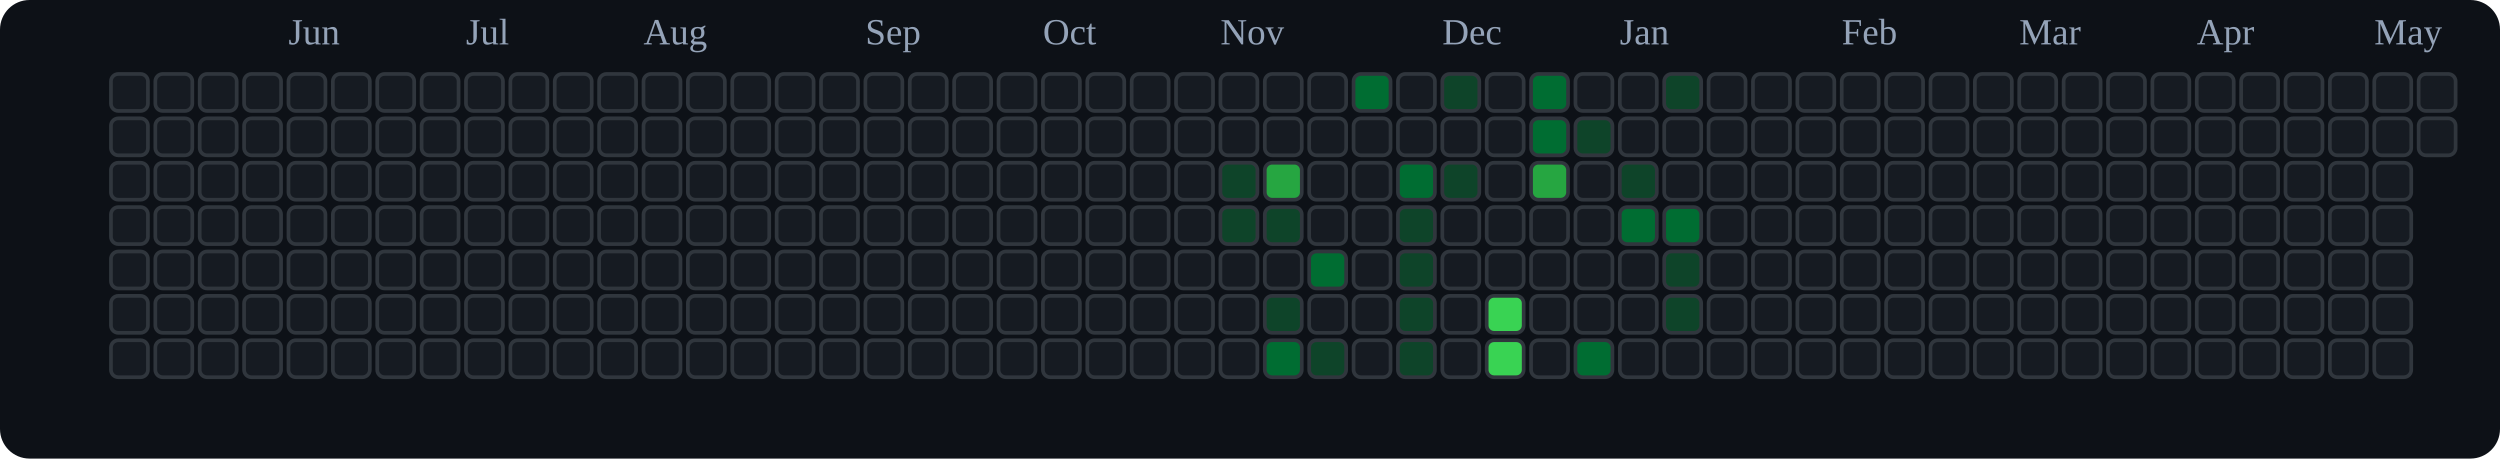
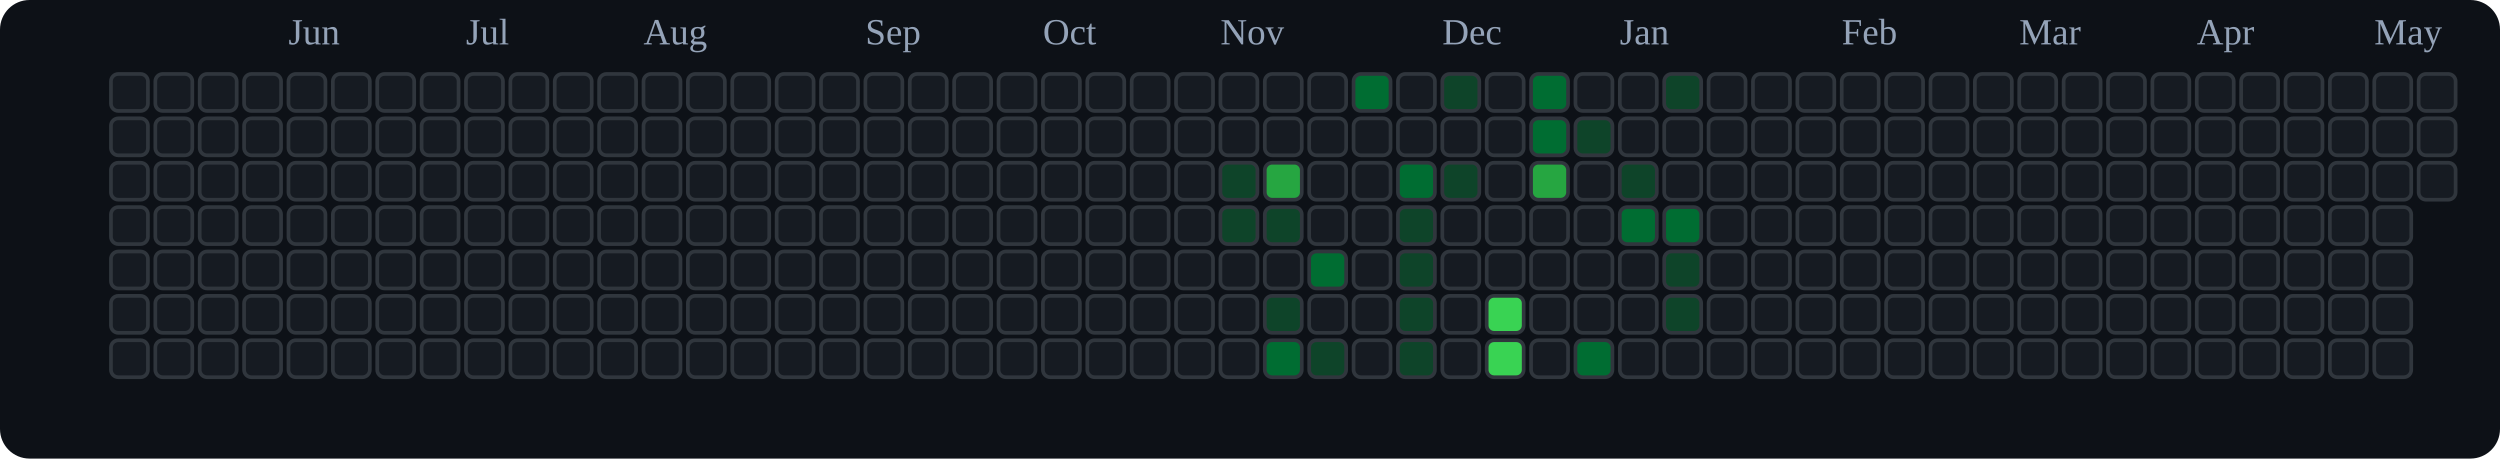
<svg xmlns="http://www.w3.org/2000/svg" viewBox="0 0 676 124" role="img" aria-label="tranhohoangvu Contributions (Dark)">
  <rect x="0" y="0" width="676" height="124" fill="#0d1117" rx="8" ry="8" />
  <text x="78" y="12" font-size="10" fill="#94a3b8">Jun</text>
  <text x="126" y="12" font-size="10" fill="#94a3b8">Jul</text>
  <text x="174" y="12" font-size="10" fill="#94a3b8">Aug</text>
  <text x="234" y="12" font-size="10" fill="#94a3b8">Sep</text>
  <text x="282" y="12" font-size="10" fill="#94a3b8">Oct</text>
  <text x="330" y="12" font-size="10" fill="#94a3b8">Nov</text>
  <text x="390" y="12" font-size="10" fill="#94a3b8">Dec</text>
  <text x="438" y="12" font-size="10" fill="#94a3b8">Jan</text>
  <text x="498" y="12" font-size="10" fill="#94a3b8">Feb</text>
  <text x="546" y="12" font-size="10" fill="#94a3b8">Mar</text>
  <text x="594" y="12" font-size="10" fill="#94a3b8">Apr</text>
  <text x="642" y="12" font-size="10" fill="#94a3b8">May</text>
  <rect x="30" y="20" width="10" height="10" rx="2" ry="2" fill="#161b22" stroke="#30363d" stroke-width="1" />
  <rect x="30" y="32" width="10" height="10" rx="2" ry="2" fill="#161b22" stroke="#30363d" stroke-width="1" />
  <rect x="30" y="44" width="10" height="10" rx="2" ry="2" fill="#161b22" stroke="#30363d" stroke-width="1" />
  <rect x="30" y="56" width="10" height="10" rx="2" ry="2" fill="#161b22" stroke="#30363d" stroke-width="1" />
  <rect x="30" y="68" width="10" height="10" rx="2" ry="2" fill="#161b22" stroke="#30363d" stroke-width="1" />
  <rect x="30" y="80" width="10" height="10" rx="2" ry="2" fill="#161b22" stroke="#30363d" stroke-width="1" />
  <rect x="30" y="92" width="10" height="10" rx="2" ry="2" fill="#161b22" stroke="#30363d" stroke-width="1" />
  <rect x="42" y="20" width="10" height="10" rx="2" ry="2" fill="#161b22" stroke="#30363d" stroke-width="1" />
  <rect x="42" y="32" width="10" height="10" rx="2" ry="2" fill="#161b22" stroke="#30363d" stroke-width="1" />
  <rect x="42" y="44" width="10" height="10" rx="2" ry="2" fill="#161b22" stroke="#30363d" stroke-width="1" />
  <rect x="42" y="56" width="10" height="10" rx="2" ry="2" fill="#161b22" stroke="#30363d" stroke-width="1" />
  <rect x="42" y="68" width="10" height="10" rx="2" ry="2" fill="#161b22" stroke="#30363d" stroke-width="1" />
  <rect x="42" y="80" width="10" height="10" rx="2" ry="2" fill="#161b22" stroke="#30363d" stroke-width="1" />
  <rect x="42" y="92" width="10" height="10" rx="2" ry="2" fill="#161b22" stroke="#30363d" stroke-width="1" />
  <rect x="54" y="20" width="10" height="10" rx="2" ry="2" fill="#161b22" stroke="#30363d" stroke-width="1" />
  <rect x="54" y="32" width="10" height="10" rx="2" ry="2" fill="#161b22" stroke="#30363d" stroke-width="1" />
  <rect x="54" y="44" width="10" height="10" rx="2" ry="2" fill="#161b22" stroke="#30363d" stroke-width="1" />
  <rect x="54" y="56" width="10" height="10" rx="2" ry="2" fill="#161b22" stroke="#30363d" stroke-width="1" />
  <rect x="54" y="68" width="10" height="10" rx="2" ry="2" fill="#161b22" stroke="#30363d" stroke-width="1" />
  <rect x="54" y="80" width="10" height="10" rx="2" ry="2" fill="#161b22" stroke="#30363d" stroke-width="1" />
  <rect x="54" y="92" width="10" height="10" rx="2" ry="2" fill="#161b22" stroke="#30363d" stroke-width="1" />
  <rect x="66" y="20" width="10" height="10" rx="2" ry="2" fill="#161b22" stroke="#30363d" stroke-width="1" />
  <rect x="66" y="32" width="10" height="10" rx="2" ry="2" fill="#161b22" stroke="#30363d" stroke-width="1" />
  <rect x="66" y="44" width="10" height="10" rx="2" ry="2" fill="#161b22" stroke="#30363d" stroke-width="1" />
  <rect x="66" y="56" width="10" height="10" rx="2" ry="2" fill="#161b22" stroke="#30363d" stroke-width="1" />
  <rect x="66" y="68" width="10" height="10" rx="2" ry="2" fill="#161b22" stroke="#30363d" stroke-width="1" />
  <rect x="66" y="80" width="10" height="10" rx="2" ry="2" fill="#161b22" stroke="#30363d" stroke-width="1" />
  <rect x="66" y="92" width="10" height="10" rx="2" ry="2" fill="#161b22" stroke="#30363d" stroke-width="1" />
  <rect x="78" y="20" width="10" height="10" rx="2" ry="2" fill="#161b22" stroke="#30363d" stroke-width="1" />
  <rect x="78" y="32" width="10" height="10" rx="2" ry="2" fill="#161b22" stroke="#30363d" stroke-width="1" />
  <rect x="78" y="44" width="10" height="10" rx="2" ry="2" fill="#161b22" stroke="#30363d" stroke-width="1" />
  <rect x="78" y="56" width="10" height="10" rx="2" ry="2" fill="#161b22" stroke="#30363d" stroke-width="1" />
  <rect x="78" y="68" width="10" height="10" rx="2" ry="2" fill="#161b22" stroke="#30363d" stroke-width="1" />
  <rect x="78" y="80" width="10" height="10" rx="2" ry="2" fill="#161b22" stroke="#30363d" stroke-width="1" />
  <rect x="78" y="92" width="10" height="10" rx="2" ry="2" fill="#161b22" stroke="#30363d" stroke-width="1" />
  <rect x="90" y="20" width="10" height="10" rx="2" ry="2" fill="#161b22" stroke="#30363d" stroke-width="1" />
  <rect x="90" y="32" width="10" height="10" rx="2" ry="2" fill="#161b22" stroke="#30363d" stroke-width="1" />
  <rect x="90" y="44" width="10" height="10" rx="2" ry="2" fill="#161b22" stroke="#30363d" stroke-width="1" />
  <rect x="90" y="56" width="10" height="10" rx="2" ry="2" fill="#161b22" stroke="#30363d" stroke-width="1" />
  <rect x="90" y="68" width="10" height="10" rx="2" ry="2" fill="#161b22" stroke="#30363d" stroke-width="1" />
  <rect x="90" y="80" width="10" height="10" rx="2" ry="2" fill="#161b22" stroke="#30363d" stroke-width="1" />
  <rect x="90" y="92" width="10" height="10" rx="2" ry="2" fill="#161b22" stroke="#30363d" stroke-width="1" />
  <rect x="102" y="20" width="10" height="10" rx="2" ry="2" fill="#161b22" stroke="#30363d" stroke-width="1" />
  <rect x="102" y="32" width="10" height="10" rx="2" ry="2" fill="#161b22" stroke="#30363d" stroke-width="1" />
  <rect x="102" y="44" width="10" height="10" rx="2" ry="2" fill="#161b22" stroke="#30363d" stroke-width="1" />
  <rect x="102" y="56" width="10" height="10" rx="2" ry="2" fill="#161b22" stroke="#30363d" stroke-width="1" />
  <rect x="102" y="68" width="10" height="10" rx="2" ry="2" fill="#161b22" stroke="#30363d" stroke-width="1" />
  <rect x="102" y="80" width="10" height="10" rx="2" ry="2" fill="#161b22" stroke="#30363d" stroke-width="1" />
  <rect x="102" y="92" width="10" height="10" rx="2" ry="2" fill="#161b22" stroke="#30363d" stroke-width="1" />
  <rect x="114" y="20" width="10" height="10" rx="2" ry="2" fill="#161b22" stroke="#30363d" stroke-width="1" />
  <rect x="114" y="32" width="10" height="10" rx="2" ry="2" fill="#161b22" stroke="#30363d" stroke-width="1" />
  <rect x="114" y="44" width="10" height="10" rx="2" ry="2" fill="#161b22" stroke="#30363d" stroke-width="1" />
  <rect x="114" y="56" width="10" height="10" rx="2" ry="2" fill="#161b22" stroke="#30363d" stroke-width="1" />
  <rect x="114" y="68" width="10" height="10" rx="2" ry="2" fill="#161b22" stroke="#30363d" stroke-width="1" />
  <rect x="114" y="80" width="10" height="10" rx="2" ry="2" fill="#161b22" stroke="#30363d" stroke-width="1" />
  <rect x="114" y="92" width="10" height="10" rx="2" ry="2" fill="#161b22" stroke="#30363d" stroke-width="1" />
  <rect x="126" y="20" width="10" height="10" rx="2" ry="2" fill="#161b22" stroke="#30363d" stroke-width="1" />
  <rect x="126" y="32" width="10" height="10" rx="2" ry="2" fill="#161b22" stroke="#30363d" stroke-width="1" />
  <rect x="126" y="44" width="10" height="10" rx="2" ry="2" fill="#161b22" stroke="#30363d" stroke-width="1" />
  <rect x="126" y="56" width="10" height="10" rx="2" ry="2" fill="#161b22" stroke="#30363d" stroke-width="1" />
  <rect x="126" y="68" width="10" height="10" rx="2" ry="2" fill="#161b22" stroke="#30363d" stroke-width="1" />
  <rect x="126" y="80" width="10" height="10" rx="2" ry="2" fill="#161b22" stroke="#30363d" stroke-width="1" />
  <rect x="126" y="92" width="10" height="10" rx="2" ry="2" fill="#161b22" stroke="#30363d" stroke-width="1" />
  <rect x="138" y="20" width="10" height="10" rx="2" ry="2" fill="#161b22" stroke="#30363d" stroke-width="1" />
  <rect x="138" y="32" width="10" height="10" rx="2" ry="2" fill="#161b22" stroke="#30363d" stroke-width="1" />
  <rect x="138" y="44" width="10" height="10" rx="2" ry="2" fill="#161b22" stroke="#30363d" stroke-width="1" />
  <rect x="138" y="56" width="10" height="10" rx="2" ry="2" fill="#161b22" stroke="#30363d" stroke-width="1" />
  <rect x="138" y="68" width="10" height="10" rx="2" ry="2" fill="#161b22" stroke="#30363d" stroke-width="1" />
  <rect x="138" y="80" width="10" height="10" rx="2" ry="2" fill="#161b22" stroke="#30363d" stroke-width="1" />
  <rect x="138" y="92" width="10" height="10" rx="2" ry="2" fill="#161b22" stroke="#30363d" stroke-width="1" />
  <rect x="150" y="20" width="10" height="10" rx="2" ry="2" fill="#161b22" stroke="#30363d" stroke-width="1" />
  <rect x="150" y="32" width="10" height="10" rx="2" ry="2" fill="#161b22" stroke="#30363d" stroke-width="1" />
  <rect x="150" y="44" width="10" height="10" rx="2" ry="2" fill="#161b22" stroke="#30363d" stroke-width="1" />
  <rect x="150" y="56" width="10" height="10" rx="2" ry="2" fill="#161b22" stroke="#30363d" stroke-width="1" />
  <rect x="150" y="68" width="10" height="10" rx="2" ry="2" fill="#161b22" stroke="#30363d" stroke-width="1" />
  <rect x="150" y="80" width="10" height="10" rx="2" ry="2" fill="#161b22" stroke="#30363d" stroke-width="1" />
  <rect x="150" y="92" width="10" height="10" rx="2" ry="2" fill="#161b22" stroke="#30363d" stroke-width="1" />
  <rect x="162" y="20" width="10" height="10" rx="2" ry="2" fill="#161b22" stroke="#30363d" stroke-width="1" />
  <rect x="162" y="32" width="10" height="10" rx="2" ry="2" fill="#161b22" stroke="#30363d" stroke-width="1" />
  <rect x="162" y="44" width="10" height="10" rx="2" ry="2" fill="#161b22" stroke="#30363d" stroke-width="1" />
  <rect x="162" y="56" width="10" height="10" rx="2" ry="2" fill="#161b22" stroke="#30363d" stroke-width="1" />
  <rect x="162" y="68" width="10" height="10" rx="2" ry="2" fill="#161b22" stroke="#30363d" stroke-width="1" />
  <rect x="162" y="80" width="10" height="10" rx="2" ry="2" fill="#161b22" stroke="#30363d" stroke-width="1" />
  <rect x="162" y="92" width="10" height="10" rx="2" ry="2" fill="#161b22" stroke="#30363d" stroke-width="1" />
  <rect x="174" y="20" width="10" height="10" rx="2" ry="2" fill="#161b22" stroke="#30363d" stroke-width="1" />
  <rect x="174" y="32" width="10" height="10" rx="2" ry="2" fill="#161b22" stroke="#30363d" stroke-width="1" />
  <rect x="174" y="44" width="10" height="10" rx="2" ry="2" fill="#161b22" stroke="#30363d" stroke-width="1" />
  <rect x="174" y="56" width="10" height="10" rx="2" ry="2" fill="#161b22" stroke="#30363d" stroke-width="1" />
  <rect x="174" y="68" width="10" height="10" rx="2" ry="2" fill="#161b22" stroke="#30363d" stroke-width="1" />
  <rect x="174" y="80" width="10" height="10" rx="2" ry="2" fill="#161b22" stroke="#30363d" stroke-width="1" />
  <rect x="174" y="92" width="10" height="10" rx="2" ry="2" fill="#161b22" stroke="#30363d" stroke-width="1" />
  <rect x="186" y="20" width="10" height="10" rx="2" ry="2" fill="#161b22" stroke="#30363d" stroke-width="1" />
  <rect x="186" y="32" width="10" height="10" rx="2" ry="2" fill="#161b22" stroke="#30363d" stroke-width="1" />
  <rect x="186" y="44" width="10" height="10" rx="2" ry="2" fill="#161b22" stroke="#30363d" stroke-width="1" />
  <rect x="186" y="56" width="10" height="10" rx="2" ry="2" fill="#161b22" stroke="#30363d" stroke-width="1" />
  <rect x="186" y="68" width="10" height="10" rx="2" ry="2" fill="#161b22" stroke="#30363d" stroke-width="1" />
  <rect x="186" y="80" width="10" height="10" rx="2" ry="2" fill="#161b22" stroke="#30363d" stroke-width="1" />
  <rect x="186" y="92" width="10" height="10" rx="2" ry="2" fill="#161b22" stroke="#30363d" stroke-width="1" />
  <rect x="198" y="20" width="10" height="10" rx="2" ry="2" fill="#161b22" stroke="#30363d" stroke-width="1" />
  <rect x="198" y="32" width="10" height="10" rx="2" ry="2" fill="#161b22" stroke="#30363d" stroke-width="1" />
  <rect x="198" y="44" width="10" height="10" rx="2" ry="2" fill="#161b22" stroke="#30363d" stroke-width="1" />
  <rect x="198" y="56" width="10" height="10" rx="2" ry="2" fill="#161b22" stroke="#30363d" stroke-width="1" />
  <rect x="198" y="68" width="10" height="10" rx="2" ry="2" fill="#161b22" stroke="#30363d" stroke-width="1" />
  <rect x="198" y="80" width="10" height="10" rx="2" ry="2" fill="#161b22" stroke="#30363d" stroke-width="1" />
  <rect x="198" y="92" width="10" height="10" rx="2" ry="2" fill="#161b22" stroke="#30363d" stroke-width="1" />
  <rect x="210" y="20" width="10" height="10" rx="2" ry="2" fill="#161b22" stroke="#30363d" stroke-width="1" />
  <rect x="210" y="32" width="10" height="10" rx="2" ry="2" fill="#161b22" stroke="#30363d" stroke-width="1" />
  <rect x="210" y="44" width="10" height="10" rx="2" ry="2" fill="#161b22" stroke="#30363d" stroke-width="1" />
  <rect x="210" y="56" width="10" height="10" rx="2" ry="2" fill="#161b22" stroke="#30363d" stroke-width="1" />
  <rect x="210" y="68" width="10" height="10" rx="2" ry="2" fill="#161b22" stroke="#30363d" stroke-width="1" />
  <rect x="210" y="80" width="10" height="10" rx="2" ry="2" fill="#161b22" stroke="#30363d" stroke-width="1" />
  <rect x="210" y="92" width="10" height="10" rx="2" ry="2" fill="#161b22" stroke="#30363d" stroke-width="1" />
  <rect x="222" y="20" width="10" height="10" rx="2" ry="2" fill="#161b22" stroke="#30363d" stroke-width="1" />
  <rect x="222" y="32" width="10" height="10" rx="2" ry="2" fill="#161b22" stroke="#30363d" stroke-width="1" />
  <rect x="222" y="44" width="10" height="10" rx="2" ry="2" fill="#161b22" stroke="#30363d" stroke-width="1" />
  <rect x="222" y="56" width="10" height="10" rx="2" ry="2" fill="#161b22" stroke="#30363d" stroke-width="1" />
  <rect x="222" y="68" width="10" height="10" rx="2" ry="2" fill="#161b22" stroke="#30363d" stroke-width="1" />
  <rect x="222" y="80" width="10" height="10" rx="2" ry="2" fill="#161b22" stroke="#30363d" stroke-width="1" />
  <rect x="222" y="92" width="10" height="10" rx="2" ry="2" fill="#161b22" stroke="#30363d" stroke-width="1" />
  <rect x="234" y="20" width="10" height="10" rx="2" ry="2" fill="#161b22" stroke="#30363d" stroke-width="1" />
  <rect x="234" y="32" width="10" height="10" rx="2" ry="2" fill="#161b22" stroke="#30363d" stroke-width="1" />
  <rect x="234" y="44" width="10" height="10" rx="2" ry="2" fill="#161b22" stroke="#30363d" stroke-width="1" />
  <rect x="234" y="56" width="10" height="10" rx="2" ry="2" fill="#161b22" stroke="#30363d" stroke-width="1" />
  <rect x="234" y="68" width="10" height="10" rx="2" ry="2" fill="#161b22" stroke="#30363d" stroke-width="1" />
  <rect x="234" y="80" width="10" height="10" rx="2" ry="2" fill="#161b22" stroke="#30363d" stroke-width="1" />
  <rect x="234" y="92" width="10" height="10" rx="2" ry="2" fill="#161b22" stroke="#30363d" stroke-width="1" />
  <rect x="246" y="20" width="10" height="10" rx="2" ry="2" fill="#161b22" stroke="#30363d" stroke-width="1" />
  <rect x="246" y="32" width="10" height="10" rx="2" ry="2" fill="#161b22" stroke="#30363d" stroke-width="1" />
  <rect x="246" y="44" width="10" height="10" rx="2" ry="2" fill="#161b22" stroke="#30363d" stroke-width="1" />
  <rect x="246" y="56" width="10" height="10" rx="2" ry="2" fill="#161b22" stroke="#30363d" stroke-width="1" />
  <rect x="246" y="68" width="10" height="10" rx="2" ry="2" fill="#161b22" stroke="#30363d" stroke-width="1" />
  <rect x="246" y="80" width="10" height="10" rx="2" ry="2" fill="#161b22" stroke="#30363d" stroke-width="1" />
  <rect x="246" y="92" width="10" height="10" rx="2" ry="2" fill="#161b22" stroke="#30363d" stroke-width="1" />
  <rect x="258" y="20" width="10" height="10" rx="2" ry="2" fill="#161b22" stroke="#30363d" stroke-width="1" />
  <rect x="258" y="32" width="10" height="10" rx="2" ry="2" fill="#161b22" stroke="#30363d" stroke-width="1" />
  <rect x="258" y="44" width="10" height="10" rx="2" ry="2" fill="#161b22" stroke="#30363d" stroke-width="1" />
  <rect x="258" y="56" width="10" height="10" rx="2" ry="2" fill="#161b22" stroke="#30363d" stroke-width="1" />
  <rect x="258" y="68" width="10" height="10" rx="2" ry="2" fill="#161b22" stroke="#30363d" stroke-width="1" />
  <rect x="258" y="80" width="10" height="10" rx="2" ry="2" fill="#161b22" stroke="#30363d" stroke-width="1" />
  <rect x="258" y="92" width="10" height="10" rx="2" ry="2" fill="#161b22" stroke="#30363d" stroke-width="1" />
  <rect x="270" y="20" width="10" height="10" rx="2" ry="2" fill="#161b22" stroke="#30363d" stroke-width="1" />
  <rect x="270" y="32" width="10" height="10" rx="2" ry="2" fill="#161b22" stroke="#30363d" stroke-width="1" />
  <rect x="270" y="44" width="10" height="10" rx="2" ry="2" fill="#161b22" stroke="#30363d" stroke-width="1" />
  <rect x="270" y="56" width="10" height="10" rx="2" ry="2" fill="#161b22" stroke="#30363d" stroke-width="1" />
  <rect x="270" y="68" width="10" height="10" rx="2" ry="2" fill="#161b22" stroke="#30363d" stroke-width="1" />
  <rect x="270" y="80" width="10" height="10" rx="2" ry="2" fill="#161b22" stroke="#30363d" stroke-width="1" />
  <rect x="270" y="92" width="10" height="10" rx="2" ry="2" fill="#161b22" stroke="#30363d" stroke-width="1" />
  <rect x="282" y="20" width="10" height="10" rx="2" ry="2" fill="#161b22" stroke="#30363d" stroke-width="1" />
  <rect x="282" y="32" width="10" height="10" rx="2" ry="2" fill="#161b22" stroke="#30363d" stroke-width="1" />
  <rect x="282" y="44" width="10" height="10" rx="2" ry="2" fill="#161b22" stroke="#30363d" stroke-width="1" />
  <rect x="282" y="56" width="10" height="10" rx="2" ry="2" fill="#161b22" stroke="#30363d" stroke-width="1" />
  <rect x="282" y="68" width="10" height="10" rx="2" ry="2" fill="#161b22" stroke="#30363d" stroke-width="1" />
  <rect x="282" y="80" width="10" height="10" rx="2" ry="2" fill="#161b22" stroke="#30363d" stroke-width="1" />
  <rect x="282" y="92" width="10" height="10" rx="2" ry="2" fill="#161b22" stroke="#30363d" stroke-width="1" />
  <rect x="294" y="20" width="10" height="10" rx="2" ry="2" fill="#161b22" stroke="#30363d" stroke-width="1" />
  <rect x="294" y="32" width="10" height="10" rx="2" ry="2" fill="#161b22" stroke="#30363d" stroke-width="1" />
  <rect x="294" y="44" width="10" height="10" rx="2" ry="2" fill="#161b22" stroke="#30363d" stroke-width="1" />
  <rect x="294" y="56" width="10" height="10" rx="2" ry="2" fill="#161b22" stroke="#30363d" stroke-width="1" />
  <rect x="294" y="68" width="10" height="10" rx="2" ry="2" fill="#161b22" stroke="#30363d" stroke-width="1" />
  <rect x="294" y="80" width="10" height="10" rx="2" ry="2" fill="#161b22" stroke="#30363d" stroke-width="1" />
  <rect x="294" y="92" width="10" height="10" rx="2" ry="2" fill="#161b22" stroke="#30363d" stroke-width="1" />
  <rect x="306" y="20" width="10" height="10" rx="2" ry="2" fill="#161b22" stroke="#30363d" stroke-width="1" />
  <rect x="306" y="32" width="10" height="10" rx="2" ry="2" fill="#161b22" stroke="#30363d" stroke-width="1" />
  <rect x="306" y="44" width="10" height="10" rx="2" ry="2" fill="#161b22" stroke="#30363d" stroke-width="1" />
  <rect x="306" y="56" width="10" height="10" rx="2" ry="2" fill="#161b22" stroke="#30363d" stroke-width="1" />
  <rect x="306" y="68" width="10" height="10" rx="2" ry="2" fill="#161b22" stroke="#30363d" stroke-width="1" />
  <rect x="306" y="80" width="10" height="10" rx="2" ry="2" fill="#161b22" stroke="#30363d" stroke-width="1" />
  <rect x="306" y="92" width="10" height="10" rx="2" ry="2" fill="#161b22" stroke="#30363d" stroke-width="1" />
  <rect x="318" y="20" width="10" height="10" rx="2" ry="2" fill="#161b22" stroke="#30363d" stroke-width="1" />
  <rect x="318" y="32" width="10" height="10" rx="2" ry="2" fill="#161b22" stroke="#30363d" stroke-width="1" />
  <rect x="318" y="44" width="10" height="10" rx="2" ry="2" fill="#161b22" stroke="#30363d" stroke-width="1" />
  <rect x="318" y="56" width="10" height="10" rx="2" ry="2" fill="#161b22" stroke="#30363d" stroke-width="1" />
  <rect x="318" y="68" width="10" height="10" rx="2" ry="2" fill="#161b22" stroke="#30363d" stroke-width="1" />
  <rect x="318" y="80" width="10" height="10" rx="2" ry="2" fill="#161b22" stroke="#30363d" stroke-width="1" />
  <rect x="318" y="92" width="10" height="10" rx="2" ry="2" fill="#161b22" stroke="#30363d" stroke-width="1" />
  <rect x="330" y="20" width="10" height="10" rx="2" ry="2" fill="#161b22" stroke="#30363d" stroke-width="1" />
  <rect x="330" y="32" width="10" height="10" rx="2" ry="2" fill="#161b22" stroke="#30363d" stroke-width="1" />
  <rect x="330" y="44" width="10" height="10" rx="2" ry="2" fill="#0e4429" stroke="#30363d" stroke-width="1" />
  <rect x="330" y="56" width="10" height="10" rx="2" ry="2" fill="#0e4429" stroke="#30363d" stroke-width="1" />
  <rect x="330" y="68" width="10" height="10" rx="2" ry="2" fill="#161b22" stroke="#30363d" stroke-width="1" />
  <rect x="330" y="80" width="10" height="10" rx="2" ry="2" fill="#161b22" stroke="#30363d" stroke-width="1" />
  <rect x="330" y="92" width="10" height="10" rx="2" ry="2" fill="#161b22" stroke="#30363d" stroke-width="1" />
  <rect x="342" y="20" width="10" height="10" rx="2" ry="2" fill="#161b22" stroke="#30363d" stroke-width="1" />
  <rect x="342" y="32" width="10" height="10" rx="2" ry="2" fill="#161b22" stroke="#30363d" stroke-width="1" />
  <rect x="342" y="44" width="10" height="10" rx="2" ry="2" fill="#26a641" stroke="#30363d" stroke-width="1" />
  <rect x="342" y="56" width="10" height="10" rx="2" ry="2" fill="#0e4429" stroke="#30363d" stroke-width="1" />
  <rect x="342" y="68" width="10" height="10" rx="2" ry="2" fill="#161b22" stroke="#30363d" stroke-width="1" />
  <rect x="342" y="80" width="10" height="10" rx="2" ry="2" fill="#0e4429" stroke="#30363d" stroke-width="1" />
  <rect x="342" y="92" width="10" height="10" rx="2" ry="2" fill="#006d32" stroke="#30363d" stroke-width="1" />
  <rect x="354" y="20" width="10" height="10" rx="2" ry="2" fill="#161b22" stroke="#30363d" stroke-width="1" />
  <rect x="354" y="32" width="10" height="10" rx="2" ry="2" fill="#161b22" stroke="#30363d" stroke-width="1" />
  <rect x="354" y="44" width="10" height="10" rx="2" ry="2" fill="#161b22" stroke="#30363d" stroke-width="1" />
  <rect x="354" y="56" width="10" height="10" rx="2" ry="2" fill="#161b22" stroke="#30363d" stroke-width="1" />
  <rect x="354" y="68" width="10" height="10" rx="2" ry="2" fill="#006d32" stroke="#30363d" stroke-width="1" />
  <rect x="354" y="80" width="10" height="10" rx="2" ry="2" fill="#161b22" stroke="#30363d" stroke-width="1" />
  <rect x="354" y="92" width="10" height="10" rx="2" ry="2" fill="#0e4429" stroke="#30363d" stroke-width="1" />
  <rect x="366" y="20" width="10" height="10" rx="2" ry="2" fill="#006d32" stroke="#30363d" stroke-width="1" />
  <rect x="366" y="32" width="10" height="10" rx="2" ry="2" fill="#161b22" stroke="#30363d" stroke-width="1" />
  <rect x="366" y="44" width="10" height="10" rx="2" ry="2" fill="#161b22" stroke="#30363d" stroke-width="1" />
  <rect x="366" y="56" width="10" height="10" rx="2" ry="2" fill="#161b22" stroke="#30363d" stroke-width="1" />
  <rect x="366" y="68" width="10" height="10" rx="2" ry="2" fill="#161b22" stroke="#30363d" stroke-width="1" />
  <rect x="366" y="80" width="10" height="10" rx="2" ry="2" fill="#161b22" stroke="#30363d" stroke-width="1" />
  <rect x="366" y="92" width="10" height="10" rx="2" ry="2" fill="#161b22" stroke="#30363d" stroke-width="1" />
  <rect x="378" y="20" width="10" height="10" rx="2" ry="2" fill="#161b22" stroke="#30363d" stroke-width="1" />
  <rect x="378" y="32" width="10" height="10" rx="2" ry="2" fill="#161b22" stroke="#30363d" stroke-width="1" />
  <rect x="378" y="44" width="10" height="10" rx="2" ry="2" fill="#006d32" stroke="#30363d" stroke-width="1" />
  <rect x="378" y="56" width="10" height="10" rx="2" ry="2" fill="#0e4429" stroke="#30363d" stroke-width="1" />
  <rect x="378" y="68" width="10" height="10" rx="2" ry="2" fill="#0e4429" stroke="#30363d" stroke-width="1" />
  <rect x="378" y="80" width="10" height="10" rx="2" ry="2" fill="#0e4429" stroke="#30363d" stroke-width="1" />
  <rect x="378" y="92" width="10" height="10" rx="2" ry="2" fill="#0e4429" stroke="#30363d" stroke-width="1" />
  <rect x="390" y="20" width="10" height="10" rx="2" ry="2" fill="#0e4429" stroke="#30363d" stroke-width="1" />
  <rect x="390" y="32" width="10" height="10" rx="2" ry="2" fill="#161b22" stroke="#30363d" stroke-width="1" />
  <rect x="390" y="44" width="10" height="10" rx="2" ry="2" fill="#0e4429" stroke="#30363d" stroke-width="1" />
  <rect x="390" y="56" width="10" height="10" rx="2" ry="2" fill="#161b22" stroke="#30363d" stroke-width="1" />
  <rect x="390" y="68" width="10" height="10" rx="2" ry="2" fill="#161b22" stroke="#30363d" stroke-width="1" />
  <rect x="390" y="80" width="10" height="10" rx="2" ry="2" fill="#161b22" stroke="#30363d" stroke-width="1" />
  <rect x="390" y="92" width="10" height="10" rx="2" ry="2" fill="#161b22" stroke="#30363d" stroke-width="1" />
  <rect x="402" y="20" width="10" height="10" rx="2" ry="2" fill="#161b22" stroke="#30363d" stroke-width="1" />
  <rect x="402" y="32" width="10" height="10" rx="2" ry="2" fill="#161b22" stroke="#30363d" stroke-width="1" />
  <rect x="402" y="44" width="10" height="10" rx="2" ry="2" fill="#161b22" stroke="#30363d" stroke-width="1" />
  <rect x="402" y="56" width="10" height="10" rx="2" ry="2" fill="#161b22" stroke="#30363d" stroke-width="1" />
  <rect x="402" y="68" width="10" height="10" rx="2" ry="2" fill="#161b22" stroke="#30363d" stroke-width="1" />
  <rect x="402" y="80" width="10" height="10" rx="2" ry="2" fill="#39d353" stroke="#30363d" stroke-width="1" />
  <rect x="402" y="92" width="10" height="10" rx="2" ry="2" fill="#39d353" stroke="#30363d" stroke-width="1" />
  <rect x="414" y="20" width="10" height="10" rx="2" ry="2" fill="#006d32" stroke="#30363d" stroke-width="1" />
  <rect x="414" y="32" width="10" height="10" rx="2" ry="2" fill="#006d32" stroke="#30363d" stroke-width="1" />
  <rect x="414" y="44" width="10" height="10" rx="2" ry="2" fill="#26a641" stroke="#30363d" stroke-width="1" />
  <rect x="414" y="56" width="10" height="10" rx="2" ry="2" fill="#161b22" stroke="#30363d" stroke-width="1" />
  <rect x="414" y="68" width="10" height="10" rx="2" ry="2" fill="#161b22" stroke="#30363d" stroke-width="1" />
  <rect x="414" y="80" width="10" height="10" rx="2" ry="2" fill="#161b22" stroke="#30363d" stroke-width="1" />
  <rect x="414" y="92" width="10" height="10" rx="2" ry="2" fill="#161b22" stroke="#30363d" stroke-width="1" />
  <rect x="426" y="20" width="10" height="10" rx="2" ry="2" fill="#161b22" stroke="#30363d" stroke-width="1" />
  <rect x="426" y="32" width="10" height="10" rx="2" ry="2" fill="#0e4429" stroke="#30363d" stroke-width="1" />
  <rect x="426" y="44" width="10" height="10" rx="2" ry="2" fill="#161b22" stroke="#30363d" stroke-width="1" />
  <rect x="426" y="56" width="10" height="10" rx="2" ry="2" fill="#161b22" stroke="#30363d" stroke-width="1" />
  <rect x="426" y="68" width="10" height="10" rx="2" ry="2" fill="#161b22" stroke="#30363d" stroke-width="1" />
  <rect x="426" y="80" width="10" height="10" rx="2" ry="2" fill="#161b22" stroke="#30363d" stroke-width="1" />
  <rect x="426" y="92" width="10" height="10" rx="2" ry="2" fill="#006d32" stroke="#30363d" stroke-width="1" />
  <rect x="438" y="20" width="10" height="10" rx="2" ry="2" fill="#161b22" stroke="#30363d" stroke-width="1" />
  <rect x="438" y="32" width="10" height="10" rx="2" ry="2" fill="#161b22" stroke="#30363d" stroke-width="1" />
  <rect x="438" y="44" width="10" height="10" rx="2" ry="2" fill="#0e4429" stroke="#30363d" stroke-width="1" />
  <rect x="438" y="56" width="10" height="10" rx="2" ry="2" fill="#006d32" stroke="#30363d" stroke-width="1" />
  <rect x="438" y="68" width="10" height="10" rx="2" ry="2" fill="#161b22" stroke="#30363d" stroke-width="1" />
  <rect x="438" y="80" width="10" height="10" rx="2" ry="2" fill="#161b22" stroke="#30363d" stroke-width="1" />
  <rect x="438" y="92" width="10" height="10" rx="2" ry="2" fill="#161b22" stroke="#30363d" stroke-width="1" />
  <rect x="450" y="20" width="10" height="10" rx="2" ry="2" fill="#0e4429" stroke="#30363d" stroke-width="1" />
  <rect x="450" y="32" width="10" height="10" rx="2" ry="2" fill="#161b22" stroke="#30363d" stroke-width="1" />
  <rect x="450" y="44" width="10" height="10" rx="2" ry="2" fill="#161b22" stroke="#30363d" stroke-width="1" />
  <rect x="450" y="56" width="10" height="10" rx="2" ry="2" fill="#006d32" stroke="#30363d" stroke-width="1" />
  <rect x="450" y="68" width="10" height="10" rx="2" ry="2" fill="#0e4429" stroke="#30363d" stroke-width="1" />
  <rect x="450" y="80" width="10" height="10" rx="2" ry="2" fill="#0e4429" stroke="#30363d" stroke-width="1" />
  <rect x="450" y="92" width="10" height="10" rx="2" ry="2" fill="#161b22" stroke="#30363d" stroke-width="1" />
  <rect x="462" y="20" width="10" height="10" rx="2" ry="2" fill="#161b22" stroke="#30363d" stroke-width="1" />
  <rect x="462" y="32" width="10" height="10" rx="2" ry="2" fill="#161b22" stroke="#30363d" stroke-width="1" />
  <rect x="462" y="44" width="10" height="10" rx="2" ry="2" fill="#161b22" stroke="#30363d" stroke-width="1" />
  <rect x="462" y="56" width="10" height="10" rx="2" ry="2" fill="#161b22" stroke="#30363d" stroke-width="1" />
  <rect x="462" y="68" width="10" height="10" rx="2" ry="2" fill="#161b22" stroke="#30363d" stroke-width="1" />
  <rect x="462" y="80" width="10" height="10" rx="2" ry="2" fill="#161b22" stroke="#30363d" stroke-width="1" />
  <rect x="462" y="92" width="10" height="10" rx="2" ry="2" fill="#161b22" stroke="#30363d" stroke-width="1" />
  <rect x="474" y="20" width="10" height="10" rx="2" ry="2" fill="#161b22" stroke="#30363d" stroke-width="1" />
  <rect x="474" y="32" width="10" height="10" rx="2" ry="2" fill="#161b22" stroke="#30363d" stroke-width="1" />
  <rect x="474" y="44" width="10" height="10" rx="2" ry="2" fill="#161b22" stroke="#30363d" stroke-width="1" />
  <rect x="474" y="56" width="10" height="10" rx="2" ry="2" fill="#161b22" stroke="#30363d" stroke-width="1" />
  <rect x="474" y="68" width="10" height="10" rx="2" ry="2" fill="#161b22" stroke="#30363d" stroke-width="1" />
  <rect x="474" y="80" width="10" height="10" rx="2" ry="2" fill="#161b22" stroke="#30363d" stroke-width="1" />
  <rect x="474" y="92" width="10" height="10" rx="2" ry="2" fill="#161b22" stroke="#30363d" stroke-width="1" />
  <rect x="486" y="20" width="10" height="10" rx="2" ry="2" fill="#161b22" stroke="#30363d" stroke-width="1" />
  <rect x="486" y="32" width="10" height="10" rx="2" ry="2" fill="#161b22" stroke="#30363d" stroke-width="1" />
  <rect x="486" y="44" width="10" height="10" rx="2" ry="2" fill="#161b22" stroke="#30363d" stroke-width="1" />
  <rect x="486" y="56" width="10" height="10" rx="2" ry="2" fill="#161b22" stroke="#30363d" stroke-width="1" />
  <rect x="486" y="68" width="10" height="10" rx="2" ry="2" fill="#161b22" stroke="#30363d" stroke-width="1" />
  <rect x="486" y="80" width="10" height="10" rx="2" ry="2" fill="#161b22" stroke="#30363d" stroke-width="1" />
  <rect x="486" y="92" width="10" height="10" rx="2" ry="2" fill="#161b22" stroke="#30363d" stroke-width="1" />
  <rect x="498" y="20" width="10" height="10" rx="2" ry="2" fill="#161b22" stroke="#30363d" stroke-width="1" />
  <rect x="498" y="32" width="10" height="10" rx="2" ry="2" fill="#161b22" stroke="#30363d" stroke-width="1" />
  <rect x="498" y="44" width="10" height="10" rx="2" ry="2" fill="#161b22" stroke="#30363d" stroke-width="1" />
  <rect x="498" y="56" width="10" height="10" rx="2" ry="2" fill="#161b22" stroke="#30363d" stroke-width="1" />
  <rect x="498" y="68" width="10" height="10" rx="2" ry="2" fill="#161b22" stroke="#30363d" stroke-width="1" />
  <rect x="498" y="80" width="10" height="10" rx="2" ry="2" fill="#161b22" stroke="#30363d" stroke-width="1" />
  <rect x="498" y="92" width="10" height="10" rx="2" ry="2" fill="#161b22" stroke="#30363d" stroke-width="1" />
  <rect x="510" y="20" width="10" height="10" rx="2" ry="2" fill="#161b22" stroke="#30363d" stroke-width="1" />
  <rect x="510" y="32" width="10" height="10" rx="2" ry="2" fill="#161b22" stroke="#30363d" stroke-width="1" />
  <rect x="510" y="44" width="10" height="10" rx="2" ry="2" fill="#161b22" stroke="#30363d" stroke-width="1" />
  <rect x="510" y="56" width="10" height="10" rx="2" ry="2" fill="#161b22" stroke="#30363d" stroke-width="1" />
  <rect x="510" y="68" width="10" height="10" rx="2" ry="2" fill="#161b22" stroke="#30363d" stroke-width="1" />
  <rect x="510" y="80" width="10" height="10" rx="2" ry="2" fill="#161b22" stroke="#30363d" stroke-width="1" />
  <rect x="510" y="92" width="10" height="10" rx="2" ry="2" fill="#161b22" stroke="#30363d" stroke-width="1" />
  <rect x="522" y="20" width="10" height="10" rx="2" ry="2" fill="#161b22" stroke="#30363d" stroke-width="1" />
  <rect x="522" y="32" width="10" height="10" rx="2" ry="2" fill="#161b22" stroke="#30363d" stroke-width="1" />
  <rect x="522" y="44" width="10" height="10" rx="2" ry="2" fill="#161b22" stroke="#30363d" stroke-width="1" />
  <rect x="522" y="56" width="10" height="10" rx="2" ry="2" fill="#161b22" stroke="#30363d" stroke-width="1" />
  <rect x="522" y="68" width="10" height="10" rx="2" ry="2" fill="#161b22" stroke="#30363d" stroke-width="1" />
  <rect x="522" y="80" width="10" height="10" rx="2" ry="2" fill="#161b22" stroke="#30363d" stroke-width="1" />
  <rect x="522" y="92" width="10" height="10" rx="2" ry="2" fill="#161b22" stroke="#30363d" stroke-width="1" />
  <rect x="534" y="20" width="10" height="10" rx="2" ry="2" fill="#161b22" stroke="#30363d" stroke-width="1" />
  <rect x="534" y="32" width="10" height="10" rx="2" ry="2" fill="#161b22" stroke="#30363d" stroke-width="1" />
  <rect x="534" y="44" width="10" height="10" rx="2" ry="2" fill="#161b22" stroke="#30363d" stroke-width="1" />
  <rect x="534" y="56" width="10" height="10" rx="2" ry="2" fill="#161b22" stroke="#30363d" stroke-width="1" />
  <rect x="534" y="68" width="10" height="10" rx="2" ry="2" fill="#161b22" stroke="#30363d" stroke-width="1" />
  <rect x="534" y="80" width="10" height="10" rx="2" ry="2" fill="#161b22" stroke="#30363d" stroke-width="1" />
  <rect x="534" y="92" width="10" height="10" rx="2" ry="2" fill="#161b22" stroke="#30363d" stroke-width="1" />
  <rect x="546" y="20" width="10" height="10" rx="2" ry="2" fill="#161b22" stroke="#30363d" stroke-width="1" />
  <rect x="546" y="32" width="10" height="10" rx="2" ry="2" fill="#161b22" stroke="#30363d" stroke-width="1" />
  <rect x="546" y="44" width="10" height="10" rx="2" ry="2" fill="#161b22" stroke="#30363d" stroke-width="1" />
  <rect x="546" y="56" width="10" height="10" rx="2" ry="2" fill="#161b22" stroke="#30363d" stroke-width="1" />
  <rect x="546" y="68" width="10" height="10" rx="2" ry="2" fill="#161b22" stroke="#30363d" stroke-width="1" />
  <rect x="546" y="80" width="10" height="10" rx="2" ry="2" fill="#161b22" stroke="#30363d" stroke-width="1" />
  <rect x="546" y="92" width="10" height="10" rx="2" ry="2" fill="#161b22" stroke="#30363d" stroke-width="1" />
  <rect x="558" y="20" width="10" height="10" rx="2" ry="2" fill="#161b22" stroke="#30363d" stroke-width="1" />
  <rect x="558" y="32" width="10" height="10" rx="2" ry="2" fill="#161b22" stroke="#30363d" stroke-width="1" />
  <rect x="558" y="44" width="10" height="10" rx="2" ry="2" fill="#161b22" stroke="#30363d" stroke-width="1" />
  <rect x="558" y="56" width="10" height="10" rx="2" ry="2" fill="#161b22" stroke="#30363d" stroke-width="1" />
  <rect x="558" y="68" width="10" height="10" rx="2" ry="2" fill="#161b22" stroke="#30363d" stroke-width="1" />
  <rect x="558" y="80" width="10" height="10" rx="2" ry="2" fill="#161b22" stroke="#30363d" stroke-width="1" />
  <rect x="558" y="92" width="10" height="10" rx="2" ry="2" fill="#161b22" stroke="#30363d" stroke-width="1" />
  <rect x="570" y="20" width="10" height="10" rx="2" ry="2" fill="#161b22" stroke="#30363d" stroke-width="1" />
  <rect x="570" y="32" width="10" height="10" rx="2" ry="2" fill="#161b22" stroke="#30363d" stroke-width="1" />
  <rect x="570" y="44" width="10" height="10" rx="2" ry="2" fill="#161b22" stroke="#30363d" stroke-width="1" />
  <rect x="570" y="56" width="10" height="10" rx="2" ry="2" fill="#161b22" stroke="#30363d" stroke-width="1" />
  <rect x="570" y="68" width="10" height="10" rx="2" ry="2" fill="#161b22" stroke="#30363d" stroke-width="1" />
  <rect x="570" y="80" width="10" height="10" rx="2" ry="2" fill="#161b22" stroke="#30363d" stroke-width="1" />
  <rect x="570" y="92" width="10" height="10" rx="2" ry="2" fill="#161b22" stroke="#30363d" stroke-width="1" />
  <rect x="582" y="20" width="10" height="10" rx="2" ry="2" fill="#161b22" stroke="#30363d" stroke-width="1" />
  <rect x="582" y="32" width="10" height="10" rx="2" ry="2" fill="#161b22" stroke="#30363d" stroke-width="1" />
  <rect x="582" y="44" width="10" height="10" rx="2" ry="2" fill="#161b22" stroke="#30363d" stroke-width="1" />
  <rect x="582" y="56" width="10" height="10" rx="2" ry="2" fill="#161b22" stroke="#30363d" stroke-width="1" />
  <rect x="582" y="68" width="10" height="10" rx="2" ry="2" fill="#161b22" stroke="#30363d" stroke-width="1" />
  <rect x="582" y="80" width="10" height="10" rx="2" ry="2" fill="#161b22" stroke="#30363d" stroke-width="1" />
  <rect x="582" y="92" width="10" height="10" rx="2" ry="2" fill="#161b22" stroke="#30363d" stroke-width="1" />
  <rect x="594" y="20" width="10" height="10" rx="2" ry="2" fill="#161b22" stroke="#30363d" stroke-width="1" />
  <rect x="594" y="32" width="10" height="10" rx="2" ry="2" fill="#161b22" stroke="#30363d" stroke-width="1" />
  <rect x="594" y="44" width="10" height="10" rx="2" ry="2" fill="#161b22" stroke="#30363d" stroke-width="1" />
  <rect x="594" y="56" width="10" height="10" rx="2" ry="2" fill="#161b22" stroke="#30363d" stroke-width="1" />
  <rect x="594" y="68" width="10" height="10" rx="2" ry="2" fill="#161b22" stroke="#30363d" stroke-width="1" />
  <rect x="594" y="80" width="10" height="10" rx="2" ry="2" fill="#161b22" stroke="#30363d" stroke-width="1" />
  <rect x="594" y="92" width="10" height="10" rx="2" ry="2" fill="#161b22" stroke="#30363d" stroke-width="1" />
  <rect x="606" y="20" width="10" height="10" rx="2" ry="2" fill="#161b22" stroke="#30363d" stroke-width="1" />
  <rect x="606" y="32" width="10" height="10" rx="2" ry="2" fill="#161b22" stroke="#30363d" stroke-width="1" />
  <rect x="606" y="44" width="10" height="10" rx="2" ry="2" fill="#161b22" stroke="#30363d" stroke-width="1" />
  <rect x="606" y="56" width="10" height="10" rx="2" ry="2" fill="#161b22" stroke="#30363d" stroke-width="1" />
  <rect x="606" y="68" width="10" height="10" rx="2" ry="2" fill="#161b22" stroke="#30363d" stroke-width="1" />
  <rect x="606" y="80" width="10" height="10" rx="2" ry="2" fill="#161b22" stroke="#30363d" stroke-width="1" />
  <rect x="606" y="92" width="10" height="10" rx="2" ry="2" fill="#161b22" stroke="#30363d" stroke-width="1" />
  <rect x="618" y="20" width="10" height="10" rx="2" ry="2" fill="#161b22" stroke="#30363d" stroke-width="1" />
  <rect x="618" y="32" width="10" height="10" rx="2" ry="2" fill="#161b22" stroke="#30363d" stroke-width="1" />
  <rect x="618" y="44" width="10" height="10" rx="2" ry="2" fill="#161b22" stroke="#30363d" stroke-width="1" />
  <rect x="618" y="56" width="10" height="10" rx="2" ry="2" fill="#161b22" stroke="#30363d" stroke-width="1" />
  <rect x="618" y="68" width="10" height="10" rx="2" ry="2" fill="#161b22" stroke="#30363d" stroke-width="1" />
  <rect x="618" y="80" width="10" height="10" rx="2" ry="2" fill="#161b22" stroke="#30363d" stroke-width="1" />
  <rect x="618" y="92" width="10" height="10" rx="2" ry="2" fill="#161b22" stroke="#30363d" stroke-width="1" />
  <rect x="630" y="20" width="10" height="10" rx="2" ry="2" fill="#161b22" stroke="#30363d" stroke-width="1" />
  <rect x="630" y="32" width="10" height="10" rx="2" ry="2" fill="#161b22" stroke="#30363d" stroke-width="1" />
  <rect x="630" y="44" width="10" height="10" rx="2" ry="2" fill="#161b22" stroke="#30363d" stroke-width="1" />
  <rect x="630" y="56" width="10" height="10" rx="2" ry="2" fill="#161b22" stroke="#30363d" stroke-width="1" />
  <rect x="630" y="68" width="10" height="10" rx="2" ry="2" fill="#161b22" stroke="#30363d" stroke-width="1" />
  <rect x="630" y="80" width="10" height="10" rx="2" ry="2" fill="#161b22" stroke="#30363d" stroke-width="1" />
  <rect x="630" y="92" width="10" height="10" rx="2" ry="2" fill="#161b22" stroke="#30363d" stroke-width="1" />
  <rect x="642" y="20" width="10" height="10" rx="2" ry="2" fill="#161b22" stroke="#30363d" stroke-width="1" />
  <rect x="642" y="32" width="10" height="10" rx="2" ry="2" fill="#161b22" stroke="#30363d" stroke-width="1" />
  <rect x="642" y="44" width="10" height="10" rx="2" ry="2" fill="#161b22" stroke="#30363d" stroke-width="1" />
  <rect x="642" y="56" width="10" height="10" rx="2" ry="2" fill="#161b22" stroke="#30363d" stroke-width="1" />
  <rect x="642" y="68" width="10" height="10" rx="2" ry="2" fill="#161b22" stroke="#30363d" stroke-width="1" />
  <rect x="642" y="80" width="10" height="10" rx="2" ry="2" fill="#161b22" stroke="#30363d" stroke-width="1" />
  <rect x="642" y="92" width="10" height="10" rx="2" ry="2" fill="#161b22" stroke="#30363d" stroke-width="1" />
  <rect x="654" y="20" width="10" height="10" rx="2" ry="2" fill="#161b22" stroke="#30363d" stroke-width="1" />
  <rect x="654" y="32" width="10" height="10" rx="2" ry="2" fill="#161b22" stroke="#30363d" stroke-width="1" />
+   <rect x="654" y="44" width="10" height="10" rx="2" ry="2" fill="#161b22" stroke="#30363d" stroke-width="1" />
</svg>
